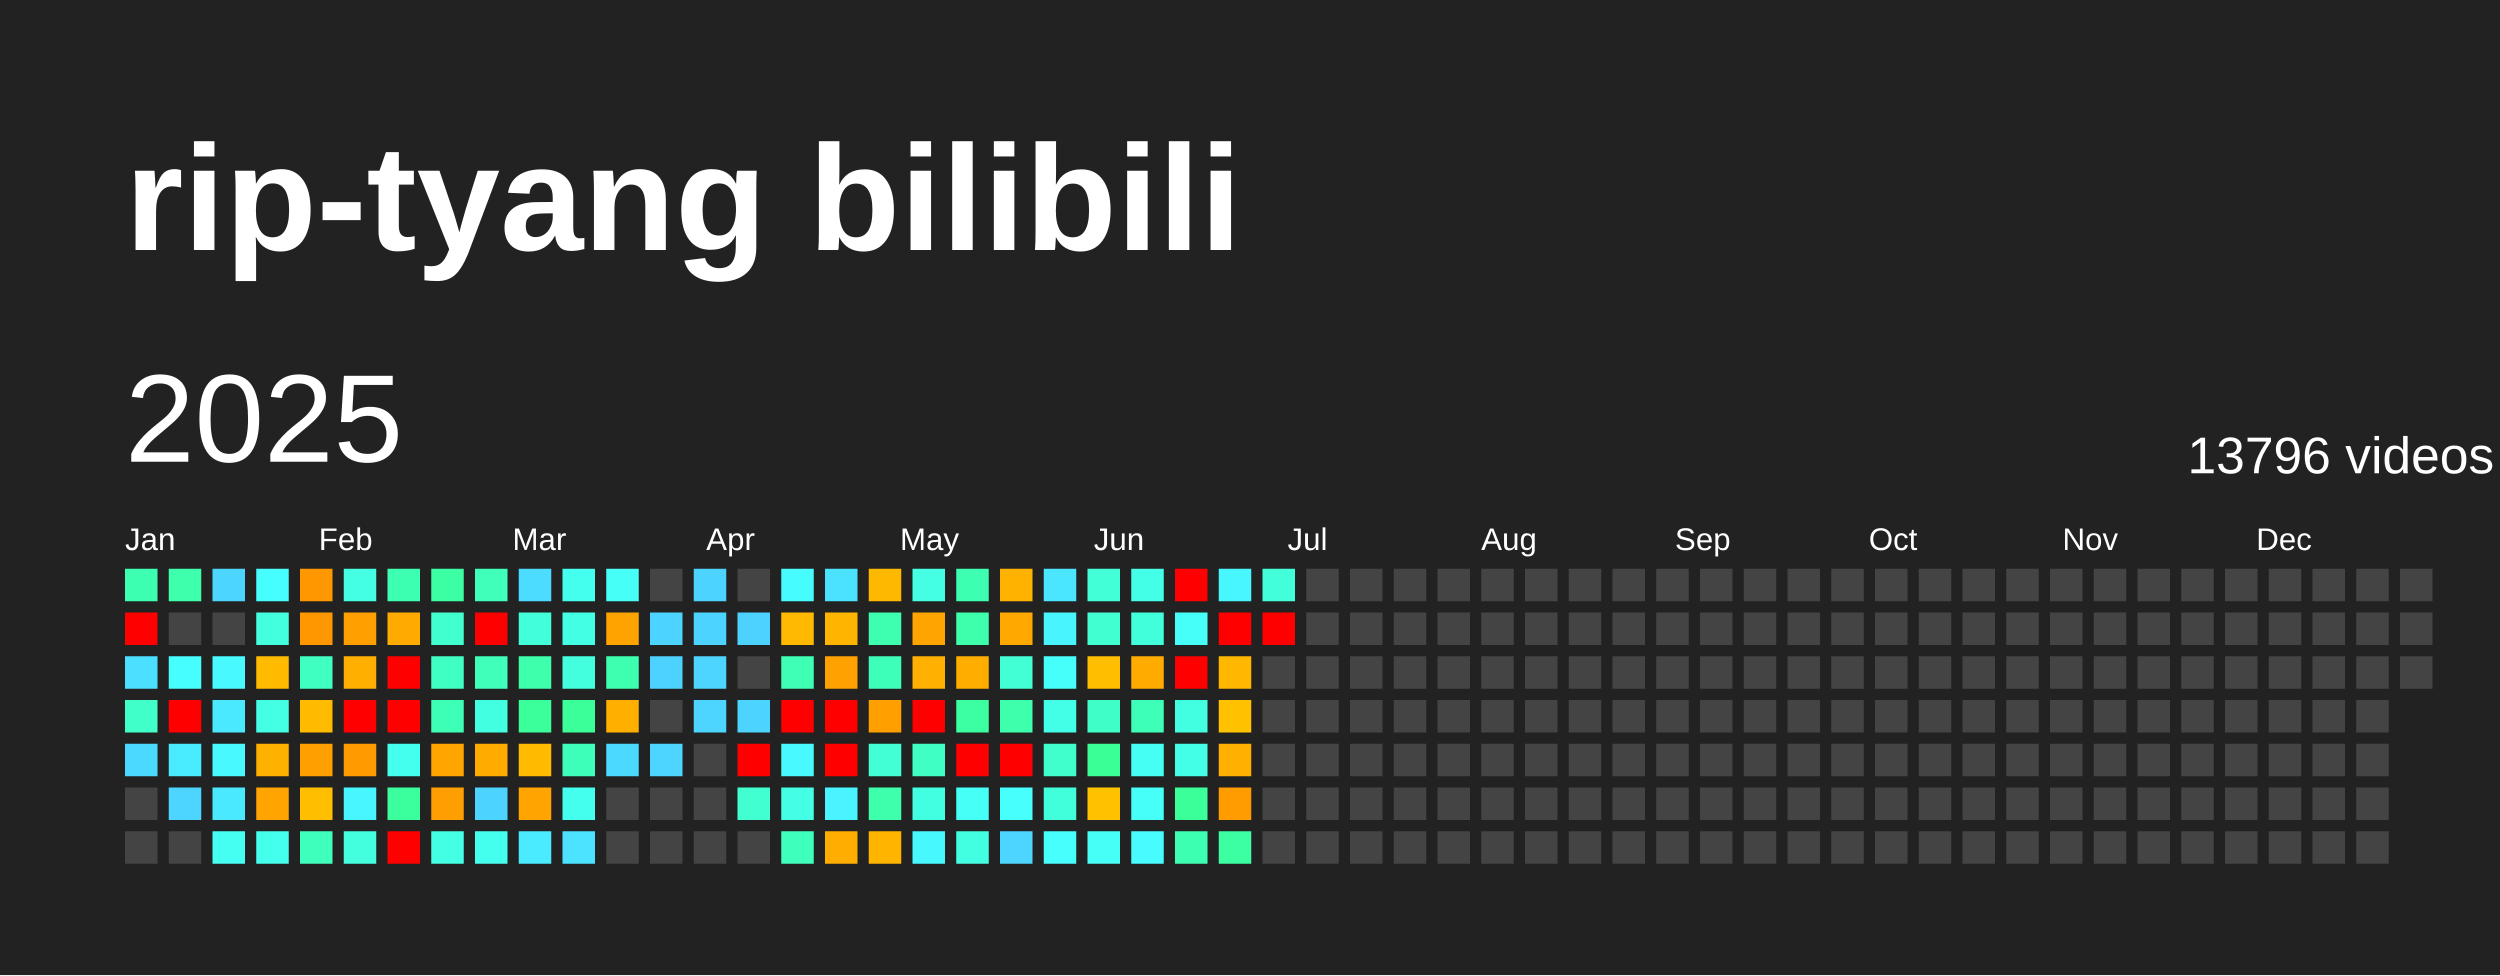
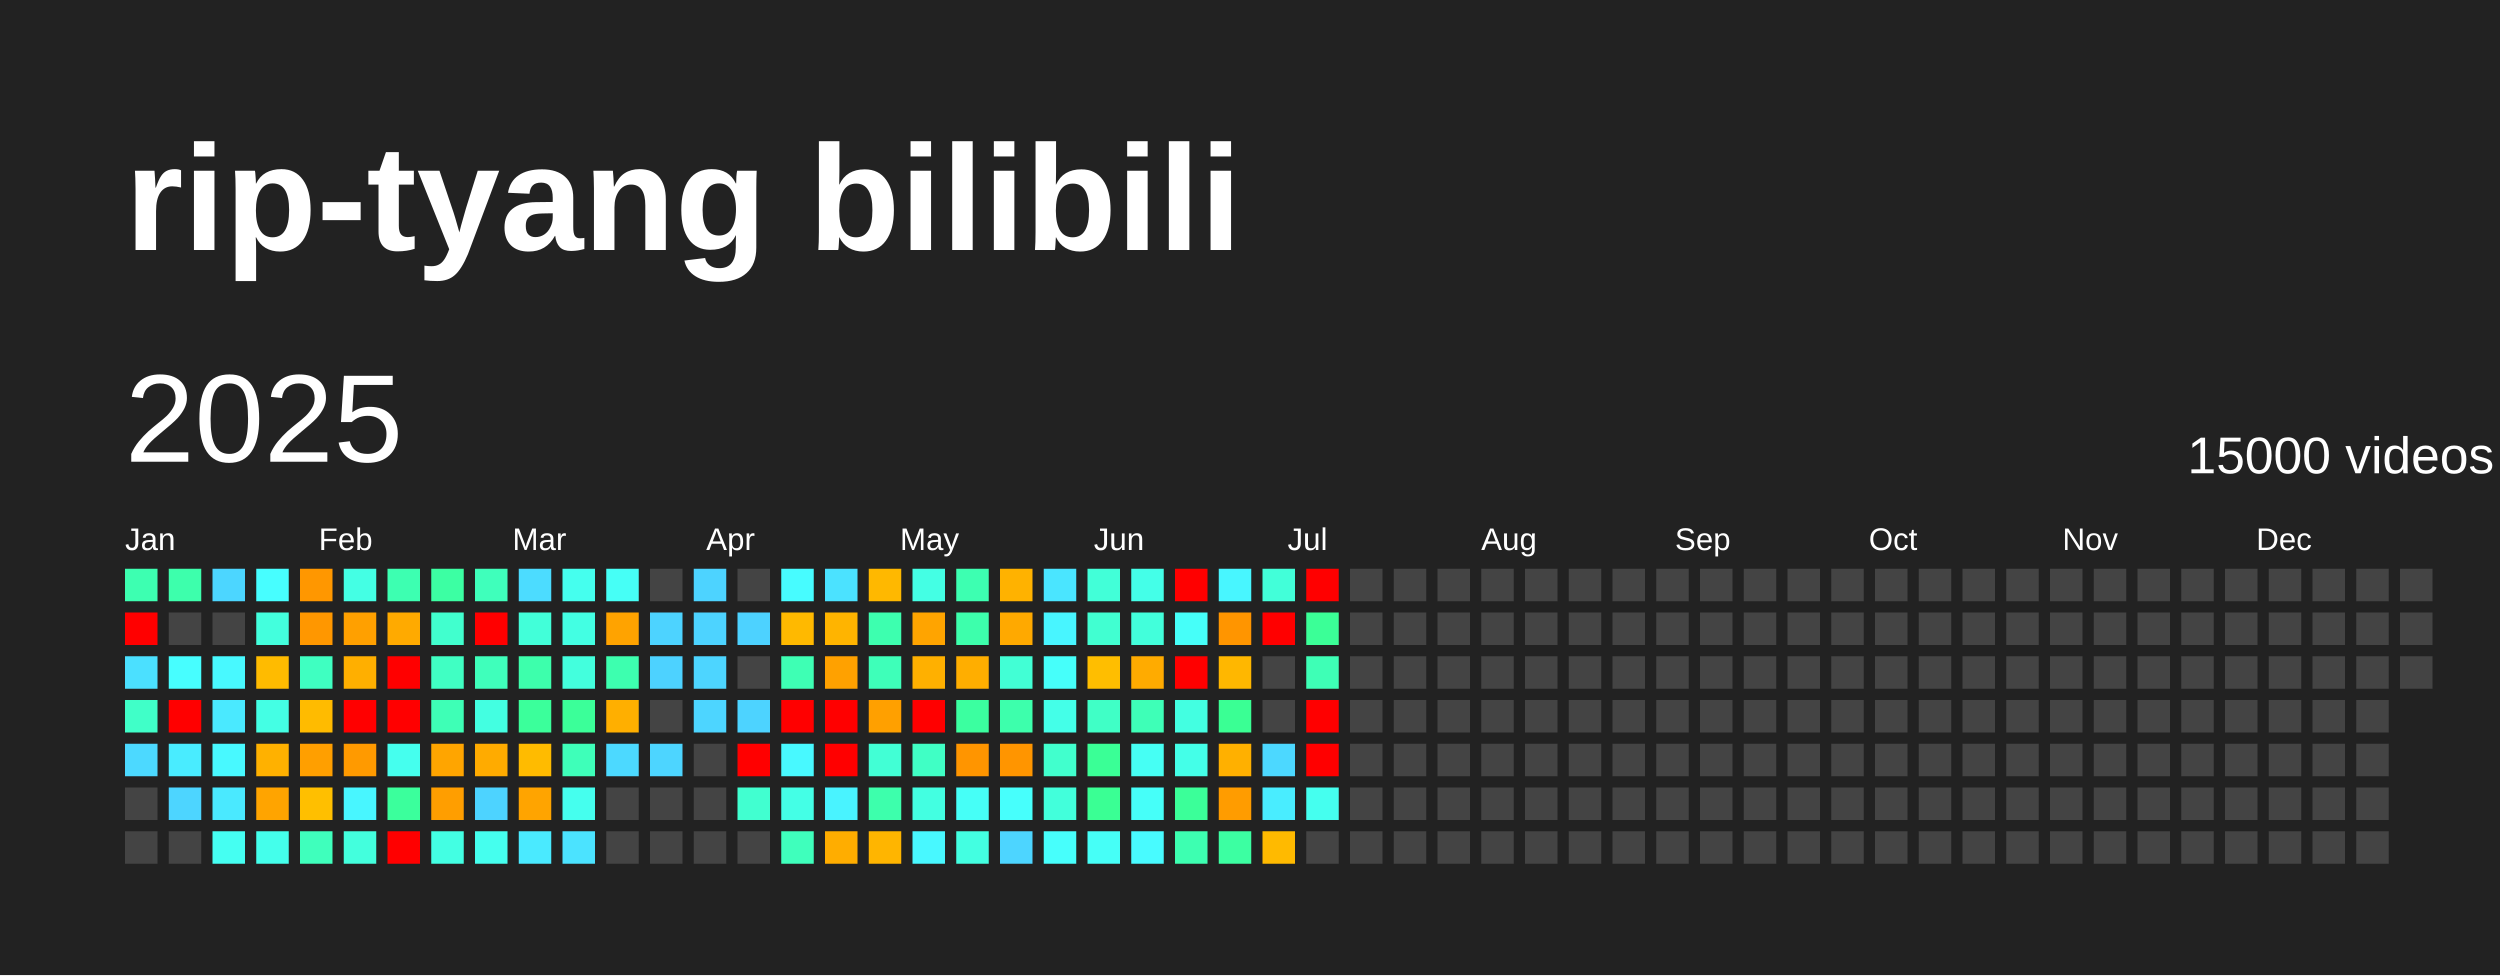
<svg xmlns="http://www.w3.org/2000/svg" baseProfile="full" height="78mm" version="1.1" viewBox="0,0,200,78" width="200mm">
  <defs />
  <rect fill="#222222" height="78" width="200" x="0" y="0" />
  <text fill="#FFFFFF" style="font-size:12px; font-family:Arial; font-weight:bold;" x="10" y="20">rip-tyang bilibili</text>
  <text dominant-baseline="hanging" fill="#FFFFFF" style="font-size:10.0px; font-family:Arial;" x="10" y="30">2025</text>
-   <text dominant-baseline="hanging" fill="#FFFFFF" style="font-size:4.125px; font-family:Arial;" x="175" y="35">13796 videos</text>
+   <text dominant-baseline="hanging" fill="#FFFFFF" style="font-size:4.125px; font-family:Arial;" x="175" y="35">15000 videos</text>
  <text fill="#FFFFFF" style="font-size:2.5px; font-family:Arial" x="10.0" y="44">Jan</text>
  <text fill="#FFFFFF" style="font-size:2.5px; font-family:Arial" x="25.5" y="44">Feb</text>
  <text fill="#FFFFFF" style="font-size:2.5px; font-family:Arial" x="41.0" y="44">Mar</text>
  <text fill="#FFFFFF" style="font-size:2.5px; font-family:Arial" x="56.5" y="44">Apr</text>
  <text fill="#FFFFFF" style="font-size:2.5px; font-family:Arial" x="72.0" y="44">May</text>
  <text fill="#FFFFFF" style="font-size:2.5px; font-family:Arial" x="87.5" y="44">Jun</text>
  <text fill="#FFFFFF" style="font-size:2.5px; font-family:Arial" x="103.0" y="44">Jul</text>
  <text fill="#FFFFFF" style="font-size:2.5px; font-family:Arial" x="118.5" y="44">Aug</text>
  <text fill="#FFFFFF" style="font-size:2.5px; font-family:Arial" x="134.0" y="44">Sep</text>
  <text fill="#FFFFFF" style="font-size:2.5px; font-family:Arial" x="149.5" y="44">Oct</text>
  <text fill="#FFFFFF" style="font-size:2.5px; font-family:Arial" x="165.0" y="44">Nov</text>
  <text fill="#FFFFFF" style="font-size:2.5px; font-family:Arial" x="180.5" y="44">Dec</text>
  <rect fill="#3dffb1" height="2.6" width="2.6" x="10.0" y="45.5" />
  <rect fill="red" height="2.6" width="2.6" x="10.0" y="49.0" />
  <rect fill="#4be0ff" height="2.6" width="2.6" x="10.0" y="52.5" />
  <rect fill="#40ffc8" height="2.6" width="2.6" x="10.0" y="56.0" />
  <rect fill="#4cd9ff" height="2.6" width="2.6" x="10.0" y="59.5" />
  <rect fill="#444444" height="2.6" width="2.6" x="10.0" y="63.0" />
  <rect fill="#444444" height="2.6" width="2.6" x="10.0" y="66.5" />
  <rect fill="#3dffac" height="2.6" width="2.6" x="13.5" y="45.5" />
  <rect fill="#444444" height="2.6" width="2.6" x="13.5" y="49.0" />
  <rect fill="#47feff" height="2.6" width="2.6" x="13.5" y="52.5" />
  <rect fill="red" height="2.6" width="2.6" x="13.5" y="56.0" />
  <rect fill="#49ecff" height="2.6" width="2.6" x="13.5" y="59.5" />
  <rect fill="#4dd5ff" height="2.6" width="2.6" x="13.5" y="63.0" />
  <rect fill="#444444" height="2.6" width="2.6" x="13.5" y="66.5" />
  <rect fill="#4cd6ff" height="2.6" width="2.6" x="17.0" y="45.5" />
  <rect fill="#444444" height="2.6" width="2.6" x="17.0" y="49.0" />
  <rect fill="#48f9ff" height="2.6" width="2.6" x="17.0" y="52.5" />
  <rect fill="#4ae9ff" height="2.6" width="2.6" x="17.0" y="56.0" />
  <rect fill="#48f9ff" height="2.6" width="2.6" x="17.0" y="59.5" />
  <rect fill="#4ae9ff" height="2.6" width="2.6" x="17.0" y="63.0" />
  <rect fill="#45fff2" height="2.6" width="2.6" x="17.0" y="66.5" />
  <rect fill="#47feff" height="2.6" width="2.6" x="20.5" y="45.5" />
  <rect fill="#43ffdd" height="2.6" width="2.6" x="20.5" y="49.0" />
  <rect fill="#ffbb00" height="2.6" width="2.6" x="20.5" y="52.5" />
  <rect fill="#44ffe4" height="2.6" width="2.6" x="20.5" y="56.0" />
  <rect fill="#ffb100" height="2.6" width="2.6" x="20.5" y="59.5" />
  <rect fill="#ffa400" height="2.6" width="2.6" x="20.5" y="63.0" />
  <rect fill="#44ffeb" height="2.6" width="2.6" x="20.5" y="66.5" />
  <rect fill="#ff9700" height="2.6" width="2.6" x="24.0" y="45.5" />
  <rect fill="#ff9700" height="2.6" width="2.6" x="24.0" y="49.0" />
  <rect fill="#3fffc1" height="2.6" width="2.6" x="24.0" y="52.5" />
  <rect fill="#ffbb00" height="2.6" width="2.6" x="24.0" y="56.0" />
  <rect fill="#ff9f00" height="2.6" width="2.6" x="24.0" y="59.5" />
  <rect fill="#ffbf00" height="2.6" width="2.6" x="24.0" y="63.0" />
  <rect fill="#3fffbc" height="2.6" width="2.6" x="24.0" y="66.5" />
  <rect fill="#44ffe4" height="2.6" width="2.6" x="27.5" y="45.5" />
  <rect fill="#ffa000" height="2.6" width="2.6" x="27.5" y="49.0" />
  <rect fill="#ffaf00" height="2.6" width="2.6" x="27.5" y="52.5" />
  <rect fill="red" height="2.6" width="2.6" x="27.5" y="56.0" />
  <rect fill="#ff9a00" height="2.6" width="2.6" x="27.5" y="59.5" />
  <rect fill="#48f6ff" height="2.6" width="2.6" x="27.5" y="63.0" />
  <rect fill="#43ffdd" height="2.6" width="2.6" x="27.5" y="66.5" />
  <rect fill="#3dffb1" height="2.6" width="2.6" x="31.0" y="45.5" />
  <rect fill="#ffaa00" height="2.6" width="2.6" x="31.0" y="49.0" />
  <rect fill="red" height="2.6" width="2.6" x="31.0" y="52.5" />
  <rect fill="red" height="2.6" width="2.6" x="31.0" y="56.0" />
  <rect fill="#45ffee" height="2.6" width="2.6" x="31.0" y="59.5" />
  <rect fill="#3bff9c" height="2.6" width="2.6" x="31.0" y="63.0" />
  <rect fill="red" height="2.6" width="2.6" x="31.0" y="66.5" />
  <rect fill="#3cffa3" height="2.6" width="2.6" x="34.5" y="45.5" />
  <rect fill="#41ffce" height="2.6" width="2.6" x="34.5" y="49.0" />
  <rect fill="#40ffc3" height="2.6" width="2.6" x="34.5" y="52.5" />
  <rect fill="#3effb6" height="2.6" width="2.6" x="34.5" y="56.0" />
  <rect fill="#ffa500" height="2.6" width="2.6" x="34.5" y="59.5" />
  <rect fill="#ff9e00" height="2.6" width="2.6" x="34.5" y="63.0" />
  <rect fill="#43ffe3" height="2.6" width="2.6" x="34.5" y="66.5" />
  <rect fill="#3fffbb" height="2.6" width="2.6" x="38.0" y="45.5" />
  <rect fill="red" height="2.6" width="2.6" x="38.0" y="49.0" />
  <rect fill="#3fffbb" height="2.6" width="2.6" x="38.0" y="52.5" />
  <rect fill="#43ffe1" height="2.6" width="2.6" x="38.0" y="56.0" />
  <rect fill="#ffab00" height="2.6" width="2.6" x="38.0" y="59.5" />
  <rect fill="#4dd3ff" height="2.6" width="2.6" x="38.0" y="63.0" />
  <rect fill="#45ffee" height="2.6" width="2.6" x="38.0" y="66.5" />
  <rect fill="#4cdcff" height="2.6" width="2.6" x="41.5" y="45.5" />
  <rect fill="#42ffd9" height="2.6" width="2.6" x="41.5" y="49.0" />
  <rect fill="#3dffac" height="2.6" width="2.6" x="41.5" y="52.5" />
  <rect fill="#3bff9b" height="2.6" width="2.6" x="41.5" y="56.0" />
  <rect fill="#ffbb00" height="2.6" width="2.6" x="41.5" y="59.5" />
  <rect fill="#ffa400" height="2.6" width="2.6" x="41.5" y="63.0" />
  <rect fill="#4aeaff" height="2.6" width="2.6" x="41.5" y="66.5" />
  <rect fill="#45ffee" height="2.6" width="2.6" x="45.0" y="45.5" />
  <rect fill="#43ffe3" height="2.6" width="2.6" x="45.0" y="49.0" />
  <rect fill="#43ffdd" height="2.6" width="2.6" x="45.0" y="52.5" />
  <rect fill="#3bff99" height="2.6" width="2.6" x="45.0" y="56.0" />
  <rect fill="#3effb9" height="2.6" width="2.6" x="45.0" y="59.5" />
  <rect fill="#45ffee" height="2.6" width="2.6" x="45.0" y="63.0" />
  <rect fill="#4be3ff" height="2.6" width="2.6" x="45.0" y="66.5" />
  <rect fill="#46fff6" height="2.6" width="2.6" x="48.5" y="45.5" />
  <rect fill="#ffa300" height="2.6" width="2.6" x="48.5" y="49.0" />
  <rect fill="#3dffaf" height="2.6" width="2.6" x="48.5" y="52.5" />
  <rect fill="#ffaf00" height="2.6" width="2.6" x="48.5" y="56.0" />
  <rect fill="#4cd9ff" height="2.6" width="2.6" x="48.5" y="59.5" />
  <rect fill="#444444" height="2.6" width="2.6" x="48.5" y="63.0" />
  <rect fill="#444444" height="2.6" width="2.6" x="48.5" y="66.5" />
  <rect fill="#444444" height="2.6" width="2.6" x="52.0" y="45.5" />
  <rect fill="#4dd3ff" height="2.6" width="2.6" x="52.0" y="49.0" />
  <rect fill="#4dd2ff" height="2.6" width="2.6" x="52.0" y="52.5" />
  <rect fill="#444444" height="2.6" width="2.6" x="52.0" y="56.0" />
  <rect fill="#4dd5ff" height="2.6" width="2.6" x="52.0" y="59.5" />
  <rect fill="#444444" height="2.6" width="2.6" x="52.0" y="63.0" />
  <rect fill="#444444" height="2.6" width="2.6" x="52.0" y="66.5" />
  <rect fill="#4dd3ff" height="2.6" width="2.6" x="55.5" y="45.5" />
  <rect fill="#4dd3ff" height="2.6" width="2.6" x="55.5" y="49.0" />
  <rect fill="#4dd5ff" height="2.6" width="2.6" x="55.5" y="52.5" />
  <rect fill="#4dd5ff" height="2.6" width="2.6" x="55.5" y="56.0" />
  <rect fill="#444444" height="2.6" width="2.6" x="55.5" y="59.5" />
  <rect fill="#444444" height="2.6" width="2.6" x="55.5" y="63.0" />
  <rect fill="#444444" height="2.6" width="2.6" x="55.5" y="66.5" />
  <rect fill="#444444" height="2.6" width="2.6" x="59.0" y="45.5" />
  <rect fill="#4dd2ff" height="2.6" width="2.6" x="59.0" y="49.0" />
  <rect fill="#444444" height="2.6" width="2.6" x="59.0" y="52.5" />
  <rect fill="#4dd3ff" height="2.6" width="2.6" x="59.0" y="56.0" />
  <rect fill="red" height="2.6" width="2.6" x="59.0" y="59.5" />
  <rect fill="#41ffd0" height="2.6" width="2.6" x="59.0" y="63.0" />
  <rect fill="#444444" height="2.6" width="2.6" x="59.0" y="66.5" />
  <rect fill="#47fcff" height="2.6" width="2.6" x="62.5" y="45.5" />
  <rect fill="#ffb900" height="2.6" width="2.6" x="62.5" y="49.0" />
  <rect fill="#3effb4" height="2.6" width="2.6" x="62.5" y="52.5" />
  <rect fill="red" height="2.6" width="2.6" x="62.5" y="56.0" />
  <rect fill="#48f9ff" height="2.6" width="2.6" x="62.5" y="59.5" />
  <rect fill="#44ffe6" height="2.6" width="2.6" x="62.5" y="63.0" />
  <rect fill="#3fffbc" height="2.6" width="2.6" x="62.5" y="66.5" />
  <rect fill="#4be2ff" height="2.6" width="2.6" x="66.0" y="45.5" />
  <rect fill="#ffb400" height="2.6" width="2.6" x="66.0" y="49.0" />
  <rect fill="#ffa100" height="2.6" width="2.6" x="66.0" y="52.5" />
  <rect fill="red" height="2.6" width="2.6" x="66.0" y="56.0" />
  <rect fill="red" height="2.6" width="2.6" x="66.0" y="59.5" />
  <rect fill="#49f3ff" height="2.6" width="2.6" x="66.0" y="63.0" />
  <rect fill="#ffad00" height="2.6" width="2.6" x="66.0" y="66.5" />
  <rect fill="#ffb800" height="2.6" width="2.6" x="69.5" y="45.5" />
  <rect fill="#3dffaf" height="2.6" width="2.6" x="69.5" y="49.0" />
  <rect fill="#3effb9" height="2.6" width="2.6" x="69.5" y="52.5" />
  <rect fill="#ffa000" height="2.6" width="2.6" x="69.5" y="56.0" />
  <rect fill="#42ffd5" height="2.6" width="2.6" x="69.5" y="59.5" />
  <rect fill="#3dffac" height="2.6" width="2.6" x="69.5" y="63.0" />
  <rect fill="#ffb500" height="2.6" width="2.6" x="69.5" y="66.5" />
  <rect fill="#44ffe4" height="2.6" width="2.6" x="73.0" y="45.5" />
  <rect fill="#ffa400" height="2.6" width="2.6" x="73.0" y="49.0" />
  <rect fill="#ffb000" height="2.6" width="2.6" x="73.0" y="52.5" />
  <rect fill="red" height="2.6" width="2.6" x="73.0" y="56.0" />
  <rect fill="#40ffc5" height="2.6" width="2.6" x="73.0" y="59.5" />
  <rect fill="#43ffe1" height="2.6" width="2.6" x="73.0" y="63.0" />
  <rect fill="#48f8ff" height="2.6" width="2.6" x="73.0" y="66.5" />
  <rect fill="#3dffb1" height="2.6" width="2.6" x="76.5" y="45.5" />
  <rect fill="#3dffac" height="2.6" width="2.6" x="76.5" y="49.0" />
  <rect fill="#ffae00" height="2.6" width="2.6" x="76.5" y="52.5" />
  <rect fill="#3bffa0" height="2.6" width="2.6" x="76.5" y="56.0" />
-   <rect fill="red" height="2.6" width="2.6" x="76.5" y="59.5" />
+   <rect fill="#ff9500" height="2.6" width="2.6" x="76.5" y="59.5" />
  <rect fill="#46fff7" height="2.6" width="2.6" x="76.5" y="63.0" />
  <rect fill="#43ffe1" height="2.6" width="2.6" x="76.5" y="66.5" />
  <rect fill="#ffb200" height="2.6" width="2.6" x="80.0" y="45.5" />
  <rect fill="#ffa900" height="2.6" width="2.6" x="80.0" y="49.0" />
  <rect fill="#42ffd5" height="2.6" width="2.6" x="80.0" y="52.5" />
  <rect fill="#3dffac" height="2.6" width="2.6" x="80.0" y="56.0" />
-   <rect fill="red" height="2.6" width="2.6" x="80.0" y="59.5" />
+   <rect fill="#ff9500" height="2.6" width="2.6" x="80.0" y="59.5" />
  <rect fill="#47fffc" height="2.6" width="2.6" x="80.0" y="63.0" />
  <rect fill="#4dd5ff" height="2.6" width="2.6" x="80.0" y="66.5" />
  <rect fill="#4ae5ff" height="2.6" width="2.6" x="83.5" y="45.5" />
  <rect fill="#48f5ff" height="2.6" width="2.6" x="83.5" y="49.0" />
  <rect fill="#46fffa" height="2.6" width="2.6" x="83.5" y="52.5" />
  <rect fill="#44ffe8" height="2.6" width="2.6" x="83.5" y="56.0" />
  <rect fill="#41ffcd" height="2.6" width="2.6" x="83.5" y="59.5" />
  <rect fill="#42ffdb" height="2.6" width="2.6" x="83.5" y="63.0" />
  <rect fill="#47fffc" height="2.6" width="2.6" x="83.5" y="66.5" />
  <rect fill="#42ffd8" height="2.6" width="2.6" x="87.0" y="45.5" />
  <rect fill="#41ffd1" height="2.6" width="2.6" x="87.0" y="49.0" />
  <rect fill="#ffbe00" height="2.6" width="2.6" x="87.0" y="52.5" />
  <rect fill="#40ffc6" height="2.6" width="2.6" x="87.0" y="56.0" />
  <rect fill="#3aff96" height="2.6" width="2.6" x="87.0" y="59.5" />
-   <rect fill="#ffc100" height="2.6" width="2.6" x="87.0" y="63.0" />
+   <rect fill="#3aff94" height="2.6" width="2.6" x="87.0" y="63.0" />
  <rect fill="#46fff7" height="2.6" width="2.6" x="87.0" y="66.5" />
  <rect fill="#44ffe8" height="2.6" width="2.6" x="90.5" y="45.5" />
  <rect fill="#42ffdb" height="2.6" width="2.6" x="90.5" y="49.0" />
  <rect fill="#ffab00" height="2.6" width="2.6" x="90.5" y="52.5" />
  <rect fill="#3effb7" height="2.6" width="2.6" x="90.5" y="56.0" />
  <rect fill="#46fff4" height="2.6" width="2.6" x="90.5" y="59.5" />
  <rect fill="#46fff9" height="2.6" width="2.6" x="90.5" y="63.0" />
  <rect fill="#48fbff" height="2.6" width="2.6" x="90.5" y="66.5" />
  <rect fill="red" height="2.6" width="2.6" x="94.0" y="45.5" />
  <rect fill="#46fff9" height="2.6" width="2.6" x="94.0" y="49.0" />
  <rect fill="red" height="2.6" width="2.6" x="94.0" y="52.5" />
  <rect fill="#43ffe1" height="2.6" width="2.6" x="94.0" y="56.0" />
  <rect fill="#44ffe8" height="2.6" width="2.6" x="94.0" y="59.5" />
  <rect fill="#3bff99" height="2.6" width="2.6" x="94.0" y="63.0" />
  <rect fill="#3dffb1" height="2.6" width="2.6" x="94.0" y="66.5" />
  <rect fill="#48f6ff" height="2.6" width="2.6" x="97.5" y="45.5" />
-   <rect fill="red" height="2.6" width="2.6" x="97.5" y="49.0" />
+   <rect fill="#ff9500" height="2.6" width="2.6" x="97.5" y="49.0" />
  <rect fill="#ffb700" height="2.6" width="2.6" x="97.5" y="52.5" />
-   <rect fill="#ffc100" height="2.6" width="2.6" x="97.5" y="56.0" />
+   <rect fill="#3aff94" height="2.6" width="2.6" x="97.5" y="56.0" />
  <rect fill="#ffb000" height="2.6" width="2.6" x="97.5" y="59.5" />
  <rect fill="#ff9c00" height="2.6" width="2.6" x="97.5" y="63.0" />
  <rect fill="#3cffa2" height="2.6" width="2.6" x="97.5" y="66.5" />
  <rect fill="#42ffd9" height="2.6" width="2.6" x="101.0" y="45.5" />
  <rect fill="red" height="2.6" width="2.6" x="101.0" y="49.0" />
  <rect fill="#444444" height="2.6" width="2.6" x="101.0" y="52.5" />
  <rect fill="#444444" height="2.6" width="2.6" x="101.0" y="56.0" />
-   <rect fill="#444444" height="2.6" width="2.6" x="101.0" y="59.5" />
-   <rect fill="#444444" height="2.6" width="2.6" x="101.0" y="63.0" />
-   <rect fill="#444444" height="2.6" width="2.6" x="101.0" y="66.5" />
-   <rect fill="#444444" height="2.6" width="2.6" x="104.5" y="45.5" />
-   <rect fill="#444444" height="2.6" width="2.6" x="104.5" y="49.0" />
-   <rect fill="#444444" height="2.6" width="2.6" x="104.5" y="52.5" />
-   <rect fill="#444444" height="2.6" width="2.6" x="104.5" y="56.0" />
-   <rect fill="#444444" height="2.6" width="2.6" x="104.5" y="59.5" />
-   <rect fill="#444444" height="2.6" width="2.6" x="104.5" y="63.0" />
+   <rect fill="#4cd8ff" height="2.6" width="2.6" x="101.0" y="59.5" />
+   <rect fill="#49edff" height="2.6" width="2.6" x="101.0" y="63.0" />
+   <rect fill="#ffba00" height="2.6" width="2.6" x="101.0" y="66.5" />
+   <rect fill="red" height="2.6" width="2.6" x="104.5" y="45.5" />
+   <rect fill="#3bff97" height="2.6" width="2.6" x="104.5" y="49.0" />
+   <rect fill="#3effb6" height="2.6" width="2.6" x="104.5" y="52.5" />
+   <rect fill="red" height="2.6" width="2.6" x="104.5" y="56.0" />
+   <rect fill="red" height="2.6" width="2.6" x="104.5" y="59.5" />
+   <rect fill="#45ffef" height="2.6" width="2.6" x="104.5" y="63.0" />
  <rect fill="#444444" height="2.6" width="2.6" x="104.5" y="66.5" />
  <rect fill="#444444" height="2.6" width="2.6" x="108.0" y="45.5" />
  <rect fill="#444444" height="2.6" width="2.6" x="108.0" y="49.0" />
  <rect fill="#444444" height="2.6" width="2.6" x="108.0" y="52.5" />
  <rect fill="#444444" height="2.6" width="2.6" x="108.0" y="56.0" />
  <rect fill="#444444" height="2.6" width="2.6" x="108.0" y="59.5" />
  <rect fill="#444444" height="2.6" width="2.6" x="108.0" y="63.0" />
  <rect fill="#444444" height="2.6" width="2.6" x="108.0" y="66.5" />
  <rect fill="#444444" height="2.6" width="2.6" x="111.5" y="45.5" />
  <rect fill="#444444" height="2.6" width="2.6" x="111.5" y="49.0" />
  <rect fill="#444444" height="2.6" width="2.6" x="111.5" y="52.5" />
  <rect fill="#444444" height="2.6" width="2.6" x="111.5" y="56.0" />
  <rect fill="#444444" height="2.6" width="2.6" x="111.5" y="59.5" />
  <rect fill="#444444" height="2.6" width="2.6" x="111.5" y="63.0" />
  <rect fill="#444444" height="2.6" width="2.6" x="111.5" y="66.5" />
  <rect fill="#444444" height="2.6" width="2.6" x="115.0" y="45.5" />
  <rect fill="#444444" height="2.6" width="2.6" x="115.0" y="49.0" />
  <rect fill="#444444" height="2.6" width="2.6" x="115.0" y="52.5" />
  <rect fill="#444444" height="2.6" width="2.6" x="115.0" y="56.0" />
  <rect fill="#444444" height="2.6" width="2.6" x="115.0" y="59.5" />
  <rect fill="#444444" height="2.6" width="2.6" x="115.0" y="63.0" />
  <rect fill="#444444" height="2.6" width="2.6" x="115.0" y="66.5" />
  <rect fill="#444444" height="2.6" width="2.6" x="118.5" y="45.5" />
  <rect fill="#444444" height="2.6" width="2.6" x="118.5" y="49.0" />
  <rect fill="#444444" height="2.6" width="2.6" x="118.5" y="52.5" />
  <rect fill="#444444" height="2.6" width="2.6" x="118.5" y="56.0" />
  <rect fill="#444444" height="2.6" width="2.6" x="118.5" y="59.5" />
  <rect fill="#444444" height="2.6" width="2.6" x="118.5" y="63.0" />
  <rect fill="#444444" height="2.6" width="2.6" x="118.5" y="66.5" />
  <rect fill="#444444" height="2.6" width="2.6" x="122.0" y="45.5" />
  <rect fill="#444444" height="2.6" width="2.6" x="122.0" y="49.0" />
  <rect fill="#444444" height="2.6" width="2.6" x="122.0" y="52.5" />
  <rect fill="#444444" height="2.6" width="2.6" x="122.0" y="56.0" />
  <rect fill="#444444" height="2.6" width="2.6" x="122.0" y="59.5" />
  <rect fill="#444444" height="2.6" width="2.6" x="122.0" y="63.0" />
  <rect fill="#444444" height="2.6" width="2.6" x="122.0" y="66.5" />
  <rect fill="#444444" height="2.6" width="2.6" x="125.5" y="45.5" />
  <rect fill="#444444" height="2.6" width="2.6" x="125.5" y="49.0" />
  <rect fill="#444444" height="2.6" width="2.6" x="125.5" y="52.5" />
  <rect fill="#444444" height="2.6" width="2.6" x="125.5" y="56.0" />
  <rect fill="#444444" height="2.6" width="2.6" x="125.5" y="59.5" />
  <rect fill="#444444" height="2.6" width="2.6" x="125.5" y="63.0" />
  <rect fill="#444444" height="2.6" width="2.6" x="125.5" y="66.5" />
  <rect fill="#444444" height="2.6" width="2.6" x="129.0" y="45.5" />
  <rect fill="#444444" height="2.6" width="2.6" x="129.0" y="49.0" />
  <rect fill="#444444" height="2.6" width="2.6" x="129.0" y="52.5" />
  <rect fill="#444444" height="2.6" width="2.6" x="129.0" y="56.0" />
  <rect fill="#444444" height="2.6" width="2.6" x="129.0" y="59.5" />
  <rect fill="#444444" height="2.6" width="2.6" x="129.0" y="63.0" />
  <rect fill="#444444" height="2.6" width="2.6" x="129.0" y="66.5" />
  <rect fill="#444444" height="2.6" width="2.6" x="132.5" y="45.5" />
  <rect fill="#444444" height="2.6" width="2.6" x="132.5" y="49.0" />
  <rect fill="#444444" height="2.6" width="2.6" x="132.5" y="52.5" />
  <rect fill="#444444" height="2.6" width="2.6" x="132.5" y="56.0" />
  <rect fill="#444444" height="2.6" width="2.6" x="132.5" y="59.5" />
  <rect fill="#444444" height="2.6" width="2.6" x="132.5" y="63.0" />
  <rect fill="#444444" height="2.6" width="2.6" x="132.5" y="66.5" />
  <rect fill="#444444" height="2.6" width="2.6" x="136.0" y="45.5" />
  <rect fill="#444444" height="2.6" width="2.6" x="136.0" y="49.0" />
  <rect fill="#444444" height="2.6" width="2.6" x="136.0" y="52.5" />
  <rect fill="#444444" height="2.6" width="2.6" x="136.0" y="56.0" />
  <rect fill="#444444" height="2.6" width="2.6" x="136.0" y="59.5" />
  <rect fill="#444444" height="2.6" width="2.6" x="136.0" y="63.0" />
  <rect fill="#444444" height="2.6" width="2.6" x="136.0" y="66.5" />
  <rect fill="#444444" height="2.6" width="2.6" x="139.5" y="45.5" />
  <rect fill="#444444" height="2.6" width="2.6" x="139.5" y="49.0" />
  <rect fill="#444444" height="2.6" width="2.6" x="139.5" y="52.5" />
  <rect fill="#444444" height="2.6" width="2.6" x="139.5" y="56.0" />
  <rect fill="#444444" height="2.6" width="2.6" x="139.5" y="59.5" />
  <rect fill="#444444" height="2.6" width="2.6" x="139.5" y="63.0" />
  <rect fill="#444444" height="2.6" width="2.6" x="139.5" y="66.5" />
  <rect fill="#444444" height="2.6" width="2.6" x="143.0" y="45.5" />
  <rect fill="#444444" height="2.6" width="2.6" x="143.0" y="49.0" />
  <rect fill="#444444" height="2.6" width="2.6" x="143.0" y="52.5" />
  <rect fill="#444444" height="2.6" width="2.6" x="143.0" y="56.0" />
  <rect fill="#444444" height="2.6" width="2.6" x="143.0" y="59.5" />
  <rect fill="#444444" height="2.6" width="2.6" x="143.0" y="63.0" />
  <rect fill="#444444" height="2.6" width="2.6" x="143.0" y="66.5" />
  <rect fill="#444444" height="2.6" width="2.6" x="146.5" y="45.5" />
  <rect fill="#444444" height="2.6" width="2.6" x="146.5" y="49.0" />
  <rect fill="#444444" height="2.6" width="2.6" x="146.5" y="52.5" />
  <rect fill="#444444" height="2.6" width="2.6" x="146.5" y="56.0" />
  <rect fill="#444444" height="2.6" width="2.6" x="146.5" y="59.5" />
  <rect fill="#444444" height="2.6" width="2.6" x="146.5" y="63.0" />
  <rect fill="#444444" height="2.6" width="2.6" x="146.5" y="66.5" />
  <rect fill="#444444" height="2.6" width="2.6" x="150.0" y="45.5" />
  <rect fill="#444444" height="2.6" width="2.6" x="150.0" y="49.0" />
  <rect fill="#444444" height="2.6" width="2.6" x="150.0" y="52.5" />
  <rect fill="#444444" height="2.6" width="2.6" x="150.0" y="56.0" />
  <rect fill="#444444" height="2.6" width="2.6" x="150.0" y="59.5" />
  <rect fill="#444444" height="2.6" width="2.6" x="150.0" y="63.0" />
  <rect fill="#444444" height="2.6" width="2.6" x="150.0" y="66.5" />
  <rect fill="#444444" height="2.6" width="2.6" x="153.5" y="45.5" />
  <rect fill="#444444" height="2.6" width="2.6" x="153.5" y="49.0" />
  <rect fill="#444444" height="2.6" width="2.6" x="153.5" y="52.5" />
  <rect fill="#444444" height="2.6" width="2.6" x="153.5" y="56.0" />
  <rect fill="#444444" height="2.6" width="2.6" x="153.5" y="59.5" />
  <rect fill="#444444" height="2.6" width="2.6" x="153.5" y="63.0" />
  <rect fill="#444444" height="2.6" width="2.6" x="153.5" y="66.5" />
  <rect fill="#444444" height="2.6" width="2.6" x="157.0" y="45.5" />
  <rect fill="#444444" height="2.6" width="2.6" x="157.0" y="49.0" />
  <rect fill="#444444" height="2.6" width="2.6" x="157.0" y="52.5" />
  <rect fill="#444444" height="2.6" width="2.6" x="157.0" y="56.0" />
  <rect fill="#444444" height="2.6" width="2.6" x="157.0" y="59.5" />
  <rect fill="#444444" height="2.6" width="2.6" x="157.0" y="63.0" />
  <rect fill="#444444" height="2.6" width="2.6" x="157.0" y="66.5" />
  <rect fill="#444444" height="2.6" width="2.6" x="160.5" y="45.5" />
  <rect fill="#444444" height="2.6" width="2.6" x="160.5" y="49.0" />
  <rect fill="#444444" height="2.6" width="2.6" x="160.5" y="52.5" />
  <rect fill="#444444" height="2.6" width="2.6" x="160.5" y="56.0" />
  <rect fill="#444444" height="2.6" width="2.6" x="160.5" y="59.5" />
  <rect fill="#444444" height="2.6" width="2.6" x="160.5" y="63.0" />
  <rect fill="#444444" height="2.6" width="2.6" x="160.5" y="66.5" />
  <rect fill="#444444" height="2.6" width="2.6" x="164.0" y="45.5" />
  <rect fill="#444444" height="2.6" width="2.6" x="164.0" y="49.0" />
  <rect fill="#444444" height="2.6" width="2.6" x="164.0" y="52.5" />
  <rect fill="#444444" height="2.6" width="2.6" x="164.0" y="56.0" />
  <rect fill="#444444" height="2.6" width="2.6" x="164.0" y="59.5" />
  <rect fill="#444444" height="2.6" width="2.6" x="164.0" y="63.0" />
  <rect fill="#444444" height="2.6" width="2.6" x="164.0" y="66.5" />
  <rect fill="#444444" height="2.6" width="2.6" x="167.5" y="45.5" />
  <rect fill="#444444" height="2.6" width="2.6" x="167.5" y="49.0" />
  <rect fill="#444444" height="2.6" width="2.6" x="167.5" y="52.5" />
  <rect fill="#444444" height="2.6" width="2.6" x="167.5" y="56.0" />
  <rect fill="#444444" height="2.6" width="2.6" x="167.5" y="59.5" />
  <rect fill="#444444" height="2.6" width="2.6" x="167.5" y="63.0" />
  <rect fill="#444444" height="2.6" width="2.6" x="167.5" y="66.5" />
  <rect fill="#444444" height="2.6" width="2.6" x="171.0" y="45.5" />
  <rect fill="#444444" height="2.6" width="2.6" x="171.0" y="49.0" />
  <rect fill="#444444" height="2.6" width="2.6" x="171.0" y="52.5" />
  <rect fill="#444444" height="2.6" width="2.6" x="171.0" y="56.0" />
  <rect fill="#444444" height="2.6" width="2.6" x="171.0" y="59.5" />
  <rect fill="#444444" height="2.6" width="2.6" x="171.0" y="63.0" />
  <rect fill="#444444" height="2.6" width="2.6" x="171.0" y="66.5" />
  <rect fill="#444444" height="2.6" width="2.6" x="174.5" y="45.5" />
  <rect fill="#444444" height="2.6" width="2.6" x="174.5" y="49.0" />
  <rect fill="#444444" height="2.6" width="2.6" x="174.5" y="52.5" />
  <rect fill="#444444" height="2.6" width="2.6" x="174.5" y="56.0" />
  <rect fill="#444444" height="2.6" width="2.6" x="174.5" y="59.5" />
  <rect fill="#444444" height="2.6" width="2.6" x="174.5" y="63.0" />
  <rect fill="#444444" height="2.6" width="2.6" x="174.5" y="66.5" />
  <rect fill="#444444" height="2.6" width="2.6" x="178.0" y="45.5" />
  <rect fill="#444444" height="2.6" width="2.6" x="178.0" y="49.0" />
  <rect fill="#444444" height="2.6" width="2.6" x="178.0" y="52.5" />
  <rect fill="#444444" height="2.6" width="2.6" x="178.0" y="56.0" />
  <rect fill="#444444" height="2.6" width="2.6" x="178.0" y="59.5" />
  <rect fill="#444444" height="2.6" width="2.6" x="178.0" y="63.0" />
  <rect fill="#444444" height="2.6" width="2.6" x="178.0" y="66.5" />
  <rect fill="#444444" height="2.6" width="2.6" x="181.5" y="45.5" />
  <rect fill="#444444" height="2.6" width="2.6" x="181.5" y="49.0" />
  <rect fill="#444444" height="2.6" width="2.6" x="181.5" y="52.5" />
  <rect fill="#444444" height="2.6" width="2.6" x="181.5" y="56.0" />
  <rect fill="#444444" height="2.6" width="2.6" x="181.5" y="59.5" />
  <rect fill="#444444" height="2.6" width="2.6" x="181.5" y="63.0" />
  <rect fill="#444444" height="2.6" width="2.6" x="181.5" y="66.5" />
  <rect fill="#444444" height="2.6" width="2.6" x="185.0" y="45.5" />
  <rect fill="#444444" height="2.6" width="2.6" x="185.0" y="49.0" />
  <rect fill="#444444" height="2.6" width="2.6" x="185.0" y="52.5" />
  <rect fill="#444444" height="2.6" width="2.6" x="185.0" y="56.0" />
  <rect fill="#444444" height="2.6" width="2.6" x="185.0" y="59.5" />
  <rect fill="#444444" height="2.6" width="2.6" x="185.0" y="63.0" />
  <rect fill="#444444" height="2.6" width="2.6" x="185.0" y="66.5" />
  <rect fill="#444444" height="2.6" width="2.6" x="188.5" y="45.5" />
  <rect fill="#444444" height="2.6" width="2.6" x="188.5" y="49.0" />
  <rect fill="#444444" height="2.6" width="2.6" x="188.5" y="52.5" />
  <rect fill="#444444" height="2.6" width="2.6" x="188.5" y="56.0" />
  <rect fill="#444444" height="2.6" width="2.6" x="188.5" y="59.5" />
  <rect fill="#444444" height="2.6" width="2.6" x="188.5" y="63.0" />
  <rect fill="#444444" height="2.6" width="2.6" x="188.5" y="66.5" />
  <rect fill="#444444" height="2.6" width="2.6" x="192.0" y="45.5" />
  <rect fill="#444444" height="2.6" width="2.6" x="192.0" y="49.0" />
  <rect fill="#444444" height="2.6" width="2.6" x="192.0" y="52.5" />
</svg>
